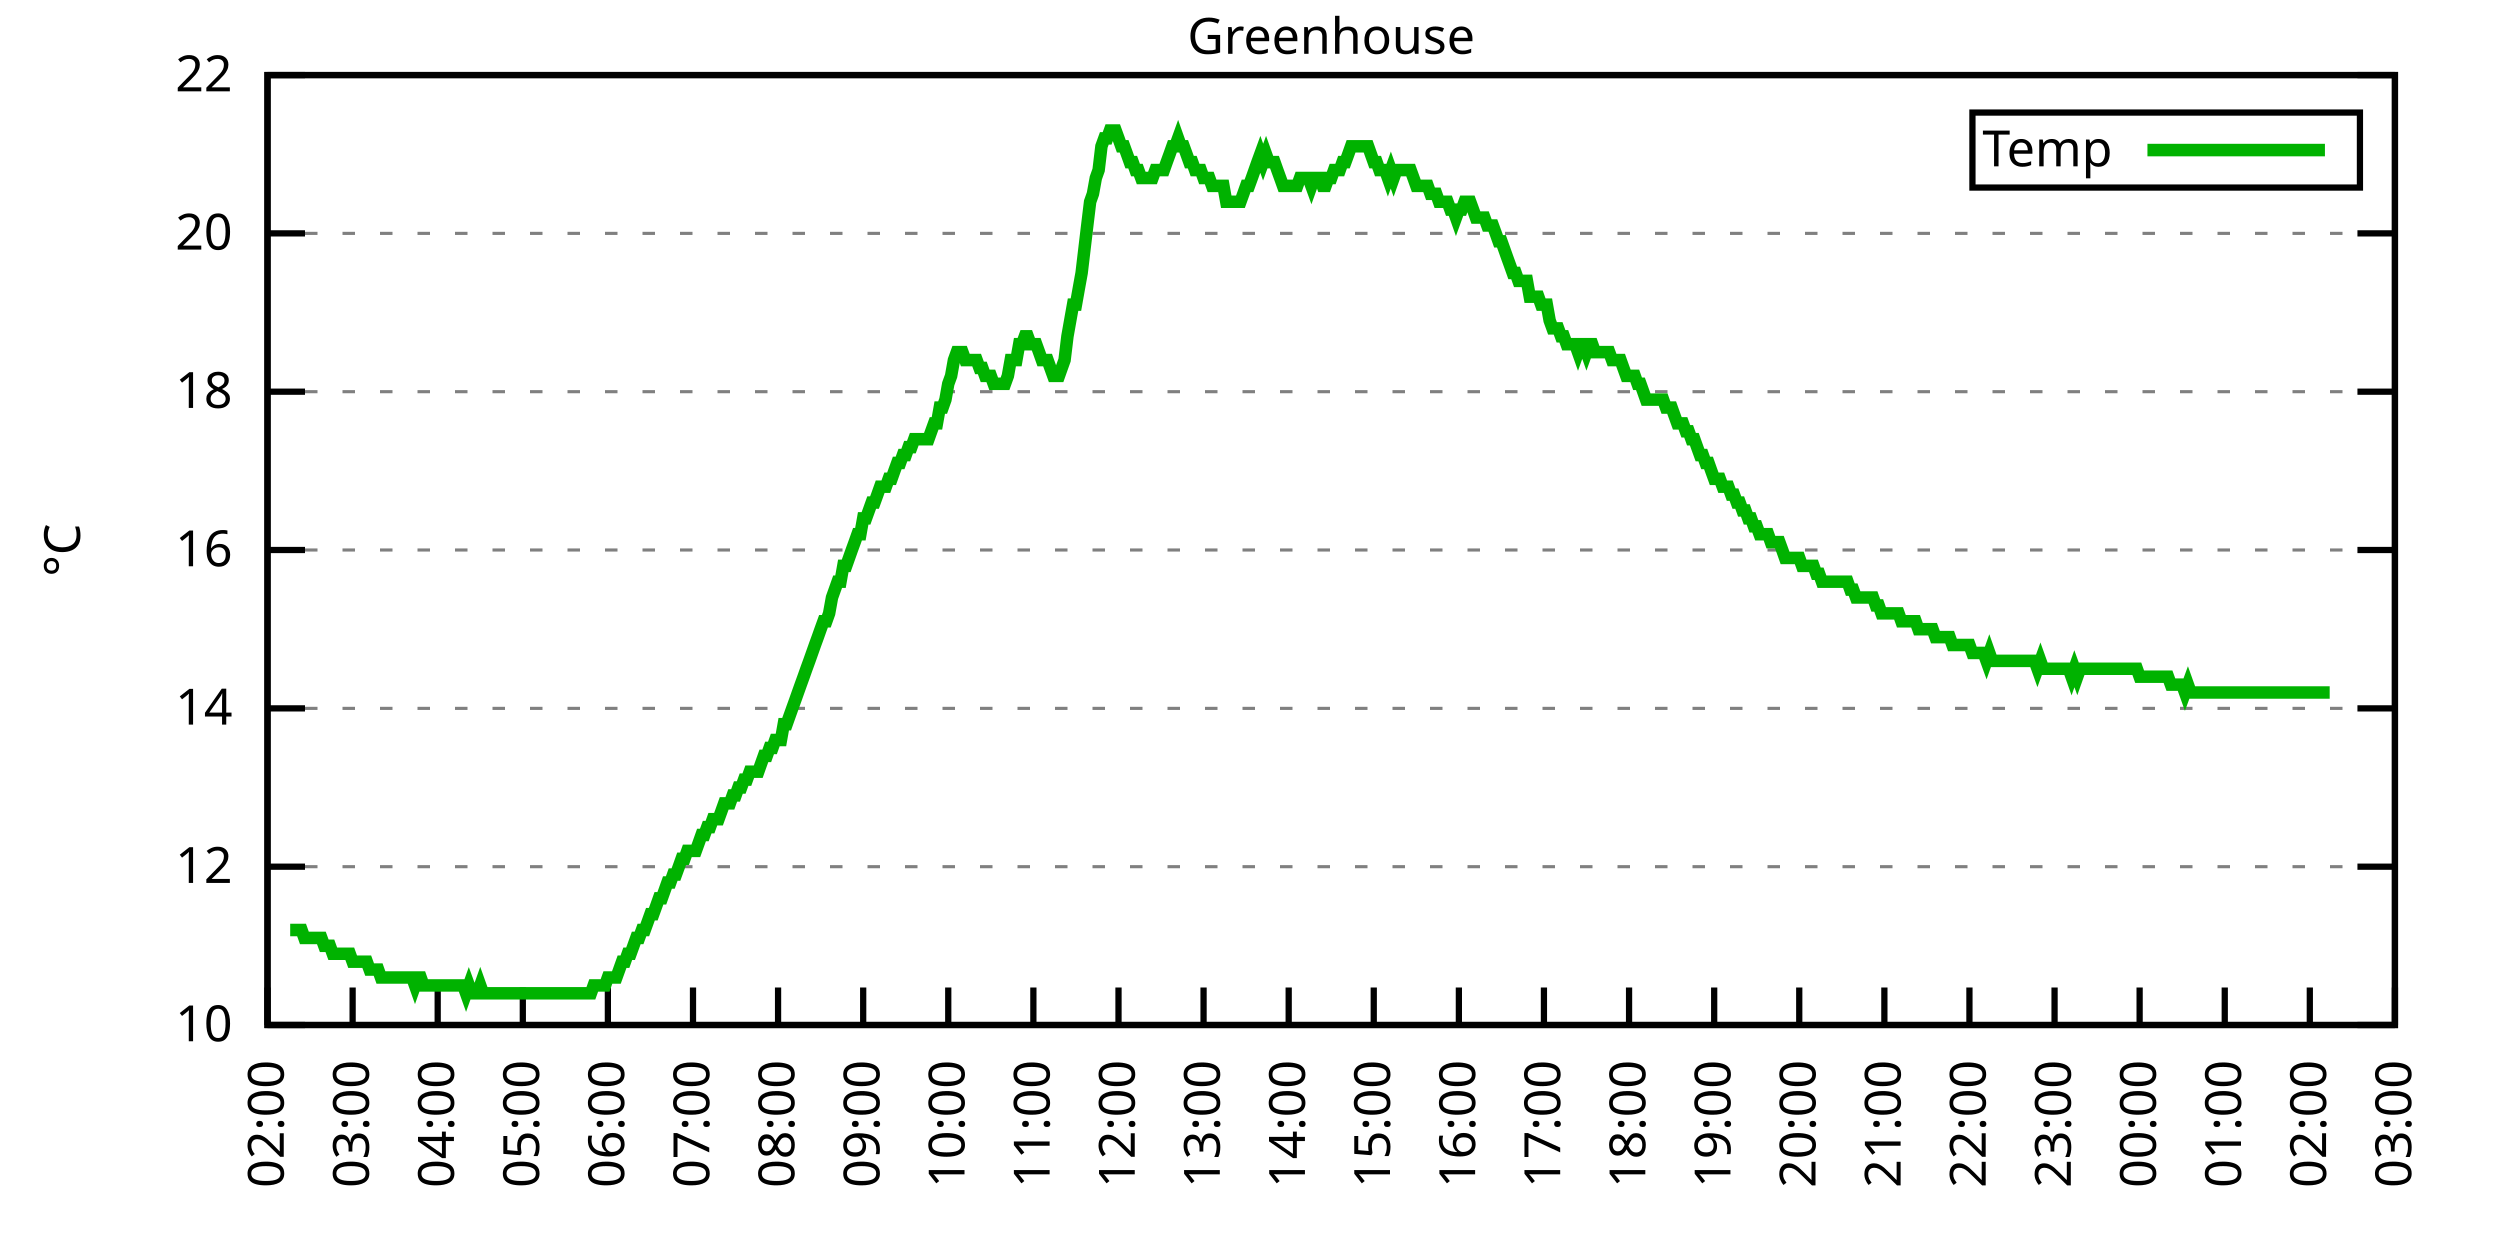
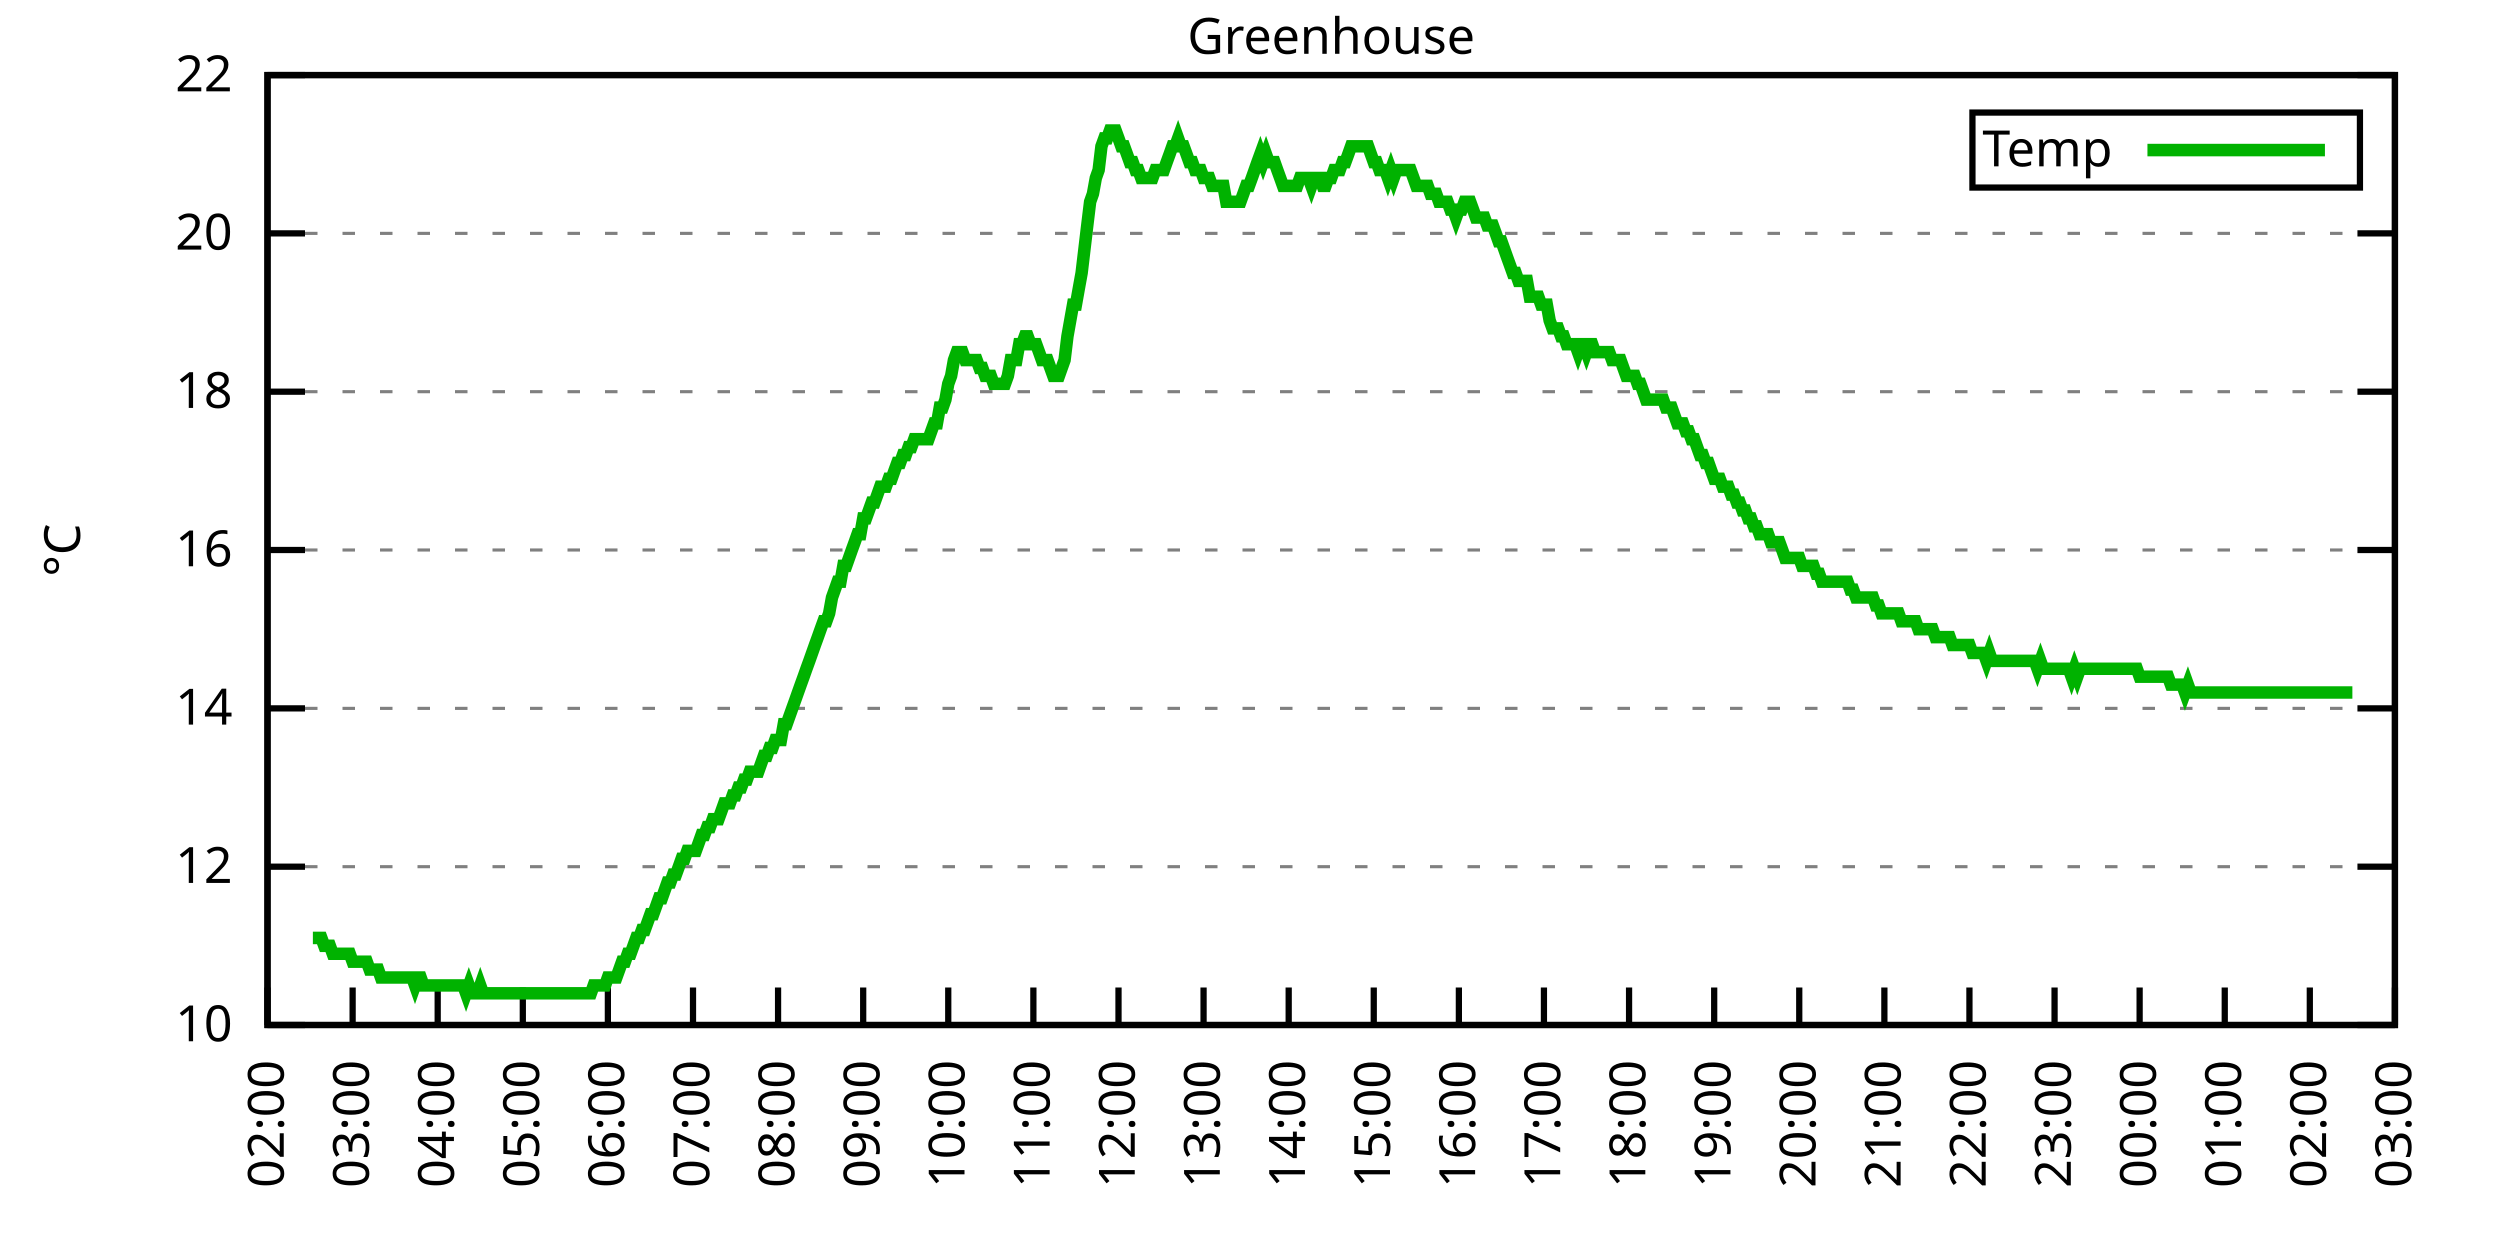
<svg xmlns="http://www.w3.org/2000/svg" xmlns:xlink="http://www.w3.org/1999/xlink" width="400" height="200" viewBox="0 0 400 200">
  <g id="gnuplot_canvas">
    <rect x="0" y="0" width="400" height="200" fill="none" />
    <defs>
      <circle id="gpDot" r="0.5" stroke-width="0.5" stroke="currentColor" />
      <path id="gpPt0" stroke-width="0.333" stroke="currentColor" d="M-1,0 h2 M0,-1 v2" />
      <path id="gpPt1" stroke-width="0.333" stroke="currentColor" d="M-1,-1 L1,1 M1,-1 L-1,1" />
      <path id="gpPt2" stroke-width="0.333" stroke="currentColor" d="M-1,0 L1,0 M0,-1 L0,1 M-1,-1 L1,1 M-1,1 L1,-1" />
      <rect id="gpPt3" stroke-width="0.333" stroke="currentColor" x="-1" y="-1" width="2" height="2" />
      <rect id="gpPt4" stroke-width="0.333" stroke="currentColor" fill="currentColor" x="-1" y="-1" width="2" height="2" />
      <circle id="gpPt5" stroke-width="0.333" stroke="currentColor" cx="0" cy="0" r="1" />
      <use xlink:href="#gpPt5" id="gpPt6" fill="currentColor" stroke="none" />
      <path id="gpPt7" stroke-width="0.333" stroke="currentColor" d="M0,-1.33 L-1.33,0.67 L1.33,0.67 z" />
      <use xlink:href="#gpPt7" id="gpPt8" fill="currentColor" stroke="none" />
      <use xlink:href="#gpPt7" id="gpPt9" stroke="currentColor" transform="rotate(180)" />
      <use xlink:href="#gpPt9" id="gpPt10" fill="currentColor" stroke="none" />
      <use xlink:href="#gpPt3" id="gpPt11" stroke="currentColor" transform="rotate(45)" />
      <use xlink:href="#gpPt11" id="gpPt12" fill="currentColor" stroke="none" />
      <path id="gpPt13" stroke-width="0.333" stroke="currentColor" d="M0,1.330 L1.265,0.411 L0.782,-1.067 L-0.782,-1.076 L-1.265,0.411 z" />
      <use xlink:href="#gpPt13" id="gpPt14" fill="currentColor" stroke="none" />
      <filter id="textbox" filterUnits="objectBoundingBox" x="0" y="0" height="1" width="1">
        <feFlood flood-color="white" flood-opacity="1" result="bgnd" />
        <feComposite in="SourceGraphic" in2="bgnd" operator="atop" />
      </filter>
      <filter id="greybox" filterUnits="objectBoundingBox" x="0" y="0" height="1" width="1">
        <feFlood flood-color="lightgrey" flood-opacity="1" result="grey" />
        <feComposite in="SourceGraphic" in2="grey" operator="atop" />
      </filter>
    </defs>
    <g fill="none" color="white" stroke="currentColor" stroke-width="1.00" stroke-linecap="butt" stroke-linejoin="miter">
</g>
    <g fill="none" color="black" stroke="currentColor" stroke-width="1.00" stroke-linecap="butt" stroke-linejoin="miter">
      <g stroke="none" shape-rendering="crispEdges">
        <polygon fill="rgb(255, 255, 255)" points="42.80,164.00 383.18,164.00 383.18,12.02 42.80,12.02 " />
      </g>
    </g>
    <g fill="none" color="black" stroke="currentColor" stroke-width="1.00" stroke-linecap="butt" stroke-linejoin="miter">
</g>
    <g fill="none" color="black" stroke="black" stroke-width="0.50" stroke-linecap="butt" stroke-linejoin="miter">
</g>
    <g fill="none" color="gray" stroke="currentColor" stroke-width="0.50" stroke-linecap="butt" stroke-linejoin="miter">
      <path stroke="gray" stroke-dasharray="2,4" class="gridline" d="M42.80,164.00 L383.19,164.00  " />
    </g>
    <g fill="none" color="gray" stroke="gray" stroke-width="1.00" stroke-linecap="butt" stroke-linejoin="miter">
</g>
    <g fill="none" color="black" stroke="currentColor" stroke-width="1.00" stroke-linecap="butt" stroke-linejoin="miter">
      <path stroke="black" d="M42.80,164.00 L48.80,164.00 M383.19,164.00 L377.19,164.00  " />
      <g transform="translate(37.20,166.60)" stroke="none" fill="black" font-family="Sans" font-size="8.00" text-anchor="end">
        <text>
          <tspan font-family="Sans"> 10</tspan>
        </text>
      </g>
    </g>
    <g fill="none" color="black" stroke="currentColor" stroke-width="1.00" stroke-linecap="butt" stroke-linejoin="miter">
</g>
    <g fill="none" color="black" stroke="black" stroke-width="0.50" stroke-linecap="butt" stroke-linejoin="miter">
</g>
    <g fill="none" color="gray" stroke="currentColor" stroke-width="0.50" stroke-linecap="butt" stroke-linejoin="miter">
      <path stroke="gray" stroke-dasharray="2,4" class="gridline" d="M42.80,138.67 L383.19,138.67  " />
    </g>
    <g fill="none" color="gray" stroke="gray" stroke-width="1.00" stroke-linecap="butt" stroke-linejoin="miter">
</g>
    <g fill="none" color="black" stroke="currentColor" stroke-width="1.00" stroke-linecap="butt" stroke-linejoin="miter">
      <path stroke="black" d="M42.80,138.67 L48.80,138.67 M383.19,138.67 L377.19,138.67  " />
      <g transform="translate(37.20,141.27)" stroke="none" fill="black" font-family="Sans" font-size="8.00" text-anchor="end">
        <text>
          <tspan font-family="Sans"> 12</tspan>
        </text>
      </g>
    </g>
    <g fill="none" color="black" stroke="currentColor" stroke-width="1.00" stroke-linecap="butt" stroke-linejoin="miter">
</g>
    <g fill="none" color="black" stroke="black" stroke-width="0.50" stroke-linecap="butt" stroke-linejoin="miter">
</g>
    <g fill="none" color="gray" stroke="currentColor" stroke-width="0.50" stroke-linecap="butt" stroke-linejoin="miter">
      <path stroke="gray" stroke-dasharray="2,4" class="gridline" d="M42.80,113.34 L383.19,113.34  " />
    </g>
    <g fill="none" color="gray" stroke="gray" stroke-width="1.00" stroke-linecap="butt" stroke-linejoin="miter">
</g>
    <g fill="none" color="black" stroke="currentColor" stroke-width="1.00" stroke-linecap="butt" stroke-linejoin="miter">
      <path stroke="black" d="M42.80,113.34 L48.80,113.34 M383.19,113.34 L377.19,113.34  " />
      <g transform="translate(37.20,115.94)" stroke="none" fill="black" font-family="Sans" font-size="8.00" text-anchor="end">
        <text>
          <tspan font-family="Sans"> 14</tspan>
        </text>
      </g>
    </g>
    <g fill="none" color="black" stroke="currentColor" stroke-width="1.00" stroke-linecap="butt" stroke-linejoin="miter">
</g>
    <g fill="none" color="black" stroke="black" stroke-width="0.50" stroke-linecap="butt" stroke-linejoin="miter">
</g>
    <g fill="none" color="gray" stroke="currentColor" stroke-width="0.50" stroke-linecap="butt" stroke-linejoin="miter">
      <path stroke="gray" stroke-dasharray="2,4" class="gridline" d="M42.80,88.00 L383.19,88.00  " />
    </g>
    <g fill="none" color="gray" stroke="gray" stroke-width="1.00" stroke-linecap="butt" stroke-linejoin="miter">
</g>
    <g fill="none" color="black" stroke="currentColor" stroke-width="1.00" stroke-linecap="butt" stroke-linejoin="miter">
      <path stroke="black" d="M42.80,88.00 L48.80,88.00 M383.19,88.00 L377.19,88.00  " />
      <g transform="translate(37.20,90.60)" stroke="none" fill="black" font-family="Sans" font-size="8.00" text-anchor="end">
        <text>
          <tspan font-family="Sans"> 16</tspan>
        </text>
      </g>
    </g>
    <g fill="none" color="black" stroke="currentColor" stroke-width="1.00" stroke-linecap="butt" stroke-linejoin="miter">
</g>
    <g fill="none" color="black" stroke="black" stroke-width="0.50" stroke-linecap="butt" stroke-linejoin="miter">
</g>
    <g fill="none" color="gray" stroke="currentColor" stroke-width="0.50" stroke-linecap="butt" stroke-linejoin="miter">
      <path stroke="gray" stroke-dasharray="2,4" class="gridline" d="M42.80,62.67 L383.19,62.67  " />
    </g>
    <g fill="none" color="gray" stroke="gray" stroke-width="1.00" stroke-linecap="butt" stroke-linejoin="miter">
</g>
    <g fill="none" color="black" stroke="currentColor" stroke-width="1.00" stroke-linecap="butt" stroke-linejoin="miter">
      <path stroke="black" d="M42.80,62.67 L48.80,62.67 M383.19,62.67 L377.19,62.67  " />
      <g transform="translate(37.20,65.27)" stroke="none" fill="black" font-family="Sans" font-size="8.00" text-anchor="end">
        <text>
          <tspan font-family="Sans"> 18</tspan>
        </text>
      </g>
    </g>
    <g fill="none" color="black" stroke="currentColor" stroke-width="1.00" stroke-linecap="butt" stroke-linejoin="miter">
</g>
    <g fill="none" color="black" stroke="black" stroke-width="0.50" stroke-linecap="butt" stroke-linejoin="miter">
</g>
    <g fill="none" color="gray" stroke="currentColor" stroke-width="0.50" stroke-linecap="butt" stroke-linejoin="miter">
      <path stroke="gray" stroke-dasharray="2,4" class="gridline" d="M42.80,37.34 L383.19,37.34  " />
    </g>
    <g fill="none" color="gray" stroke="gray" stroke-width="1.00" stroke-linecap="butt" stroke-linejoin="miter">
</g>
    <g fill="none" color="black" stroke="currentColor" stroke-width="1.00" stroke-linecap="butt" stroke-linejoin="miter">
      <path stroke="black" d="M42.80,37.34 L48.80,37.34 M383.19,37.34 L377.19,37.34  " />
      <g transform="translate(37.20,39.94)" stroke="none" fill="black" font-family="Sans" font-size="8.00" text-anchor="end">
        <text>
          <tspan font-family="Sans"> 20</tspan>
        </text>
      </g>
    </g>
    <g fill="none" color="black" stroke="currentColor" stroke-width="1.00" stroke-linecap="butt" stroke-linejoin="miter">
</g>
    <g fill="none" color="black" stroke="black" stroke-width="0.50" stroke-linecap="butt" stroke-linejoin="miter">
</g>
    <g fill="none" color="gray" stroke="currentColor" stroke-width="0.50" stroke-linecap="butt" stroke-linejoin="miter">
      <path stroke="gray" stroke-dasharray="2,4" class="gridline" d="M42.80,12.01 L383.19,12.01  " />
    </g>
    <g fill="none" color="gray" stroke="gray" stroke-width="1.00" stroke-linecap="butt" stroke-linejoin="miter">
</g>
    <g fill="none" color="black" stroke="currentColor" stroke-width="1.00" stroke-linecap="butt" stroke-linejoin="miter">
      <path stroke="black" d="M42.80,12.01 L48.80,12.01 M383.19,12.01 L377.19,12.01  " />
      <g transform="translate(37.20,14.61)" stroke="none" fill="black" font-family="Sans" font-size="8.00" text-anchor="end">
        <text>
          <tspan font-family="Sans"> 22</tspan>
        </text>
      </g>
    </g>
    <g fill="none" color="black" stroke="currentColor" stroke-width="1.00" stroke-linecap="butt" stroke-linejoin="miter">
      <path stroke="black" d="M42.80,164.00 L42.80,158.00  " />
      <g transform="translate(45.40,169.60) rotate(270.00)" stroke="none" fill="black" font-family="Sans" font-size="8.00" text-anchor="end">
        <text>
          <tspan font-family="Sans">02:00</tspan>
        </text>
      </g>
    </g>
    <g fill="none" color="black" stroke="currentColor" stroke-width="1.00" stroke-linecap="butt" stroke-linejoin="miter">
      <path stroke="black" d="M56.42,164.00 L56.42,158.00  " />
      <g transform="translate(59.02,169.60) rotate(270.00)" stroke="none" fill="black" font-family="Sans" font-size="8.00" text-anchor="end">
        <text>
          <tspan font-family="Sans">03:00</tspan>
        </text>
      </g>
    </g>
    <g fill="none" color="black" stroke="currentColor" stroke-width="1.00" stroke-linecap="butt" stroke-linejoin="miter">
      <path stroke="black" d="M70.03,164.00 L70.03,158.00  " />
      <g transform="translate(72.63,169.60) rotate(270.00)" stroke="none" fill="black" font-family="Sans" font-size="8.00" text-anchor="end">
        <text>
          <tspan font-family="Sans">04:00</tspan>
        </text>
      </g>
    </g>
    <g fill="none" color="black" stroke="currentColor" stroke-width="1.00" stroke-linecap="butt" stroke-linejoin="miter">
      <path stroke="black" d="M83.65,164.00 L83.65,158.00  " />
      <g transform="translate(86.25,169.60) rotate(270.00)" stroke="none" fill="black" font-family="Sans" font-size="8.00" text-anchor="end">
        <text>
          <tspan font-family="Sans">05:00</tspan>
        </text>
      </g>
    </g>
    <g fill="none" color="black" stroke="currentColor" stroke-width="1.00" stroke-linecap="butt" stroke-linejoin="miter">
      <path stroke="black" d="M97.26,164.00 L97.26,158.00  " />
      <g transform="translate(99.86,169.60) rotate(270.00)" stroke="none" fill="black" font-family="Sans" font-size="8.00" text-anchor="end">
        <text>
          <tspan font-family="Sans">06:00</tspan>
        </text>
      </g>
    </g>
    <g fill="none" color="black" stroke="currentColor" stroke-width="1.00" stroke-linecap="butt" stroke-linejoin="miter">
      <path stroke="black" d="M110.88,164.00 L110.88,158.00  " />
      <g transform="translate(113.48,169.60) rotate(270.00)" stroke="none" fill="black" font-family="Sans" font-size="8.00" text-anchor="end">
        <text>
          <tspan font-family="Sans">07:00</tspan>
        </text>
      </g>
    </g>
    <g fill="none" color="black" stroke="currentColor" stroke-width="1.00" stroke-linecap="butt" stroke-linejoin="miter">
      <path stroke="black" d="M124.49,164.00 L124.49,158.00  " />
      <g transform="translate(127.09,169.60) rotate(270.00)" stroke="none" fill="black" font-family="Sans" font-size="8.00" text-anchor="end">
        <text>
          <tspan font-family="Sans">08:00</tspan>
        </text>
      </g>
    </g>
    <g fill="none" color="black" stroke="currentColor" stroke-width="1.00" stroke-linecap="butt" stroke-linejoin="miter">
      <path stroke="black" d="M138.11,164.00 L138.11,158.00  " />
      <g transform="translate(140.71,169.60) rotate(270.00)" stroke="none" fill="black" font-family="Sans" font-size="8.00" text-anchor="end">
        <text>
          <tspan font-family="Sans">09:00</tspan>
        </text>
      </g>
    </g>
    <g fill="none" color="black" stroke="currentColor" stroke-width="1.00" stroke-linecap="butt" stroke-linejoin="miter">
      <path stroke="black" d="M151.72,164.00 L151.72,158.00  " />
      <g transform="translate(154.32,169.60) rotate(270.00)" stroke="none" fill="black" font-family="Sans" font-size="8.00" text-anchor="end">
        <text>
          <tspan font-family="Sans">10:00</tspan>
        </text>
      </g>
    </g>
    <g fill="none" color="black" stroke="currentColor" stroke-width="1.00" stroke-linecap="butt" stroke-linejoin="miter">
      <path stroke="black" d="M165.34,164.00 L165.34,158.00  " />
      <g transform="translate(167.94,169.60) rotate(270.00)" stroke="none" fill="black" font-family="Sans" font-size="8.00" text-anchor="end">
        <text>
          <tspan font-family="Sans">11:00</tspan>
        </text>
      </g>
    </g>
    <g fill="none" color="black" stroke="currentColor" stroke-width="1.00" stroke-linecap="butt" stroke-linejoin="miter">
      <path stroke="black" d="M178.96,164.00 L178.96,158.00  " />
      <g transform="translate(181.56,169.60) rotate(270.00)" stroke="none" fill="black" font-family="Sans" font-size="8.00" text-anchor="end">
        <text>
          <tspan font-family="Sans">12:00</tspan>
        </text>
      </g>
    </g>
    <g fill="none" color="black" stroke="currentColor" stroke-width="1.00" stroke-linecap="butt" stroke-linejoin="miter">
      <path stroke="black" d="M192.57,164.00 L192.57,158.00  " />
      <g transform="translate(195.17,169.60) rotate(270.00)" stroke="none" fill="black" font-family="Sans" font-size="8.00" text-anchor="end">
        <text>
          <tspan font-family="Sans">13:00</tspan>
        </text>
      </g>
    </g>
    <g fill="none" color="black" stroke="currentColor" stroke-width="1.00" stroke-linecap="butt" stroke-linejoin="miter">
      <path stroke="black" d="M206.19,164.00 L206.19,158.00  " />
      <g transform="translate(208.79,169.60) rotate(270.00)" stroke="none" fill="black" font-family="Sans" font-size="8.00" text-anchor="end">
        <text>
          <tspan font-family="Sans">14:00</tspan>
        </text>
      </g>
    </g>
    <g fill="none" color="black" stroke="currentColor" stroke-width="1.00" stroke-linecap="butt" stroke-linejoin="miter">
      <path stroke="black" d="M219.80,164.00 L219.80,158.00  " />
      <g transform="translate(222.40,169.60) rotate(270.00)" stroke="none" fill="black" font-family="Sans" font-size="8.00" text-anchor="end">
        <text>
          <tspan font-family="Sans">15:00</tspan>
        </text>
      </g>
    </g>
    <g fill="none" color="black" stroke="currentColor" stroke-width="1.00" stroke-linecap="butt" stroke-linejoin="miter">
      <path stroke="black" d="M233.42,164.00 L233.42,158.00  " />
      <g transform="translate(236.02,169.60) rotate(270.00)" stroke="none" fill="black" font-family="Sans" font-size="8.00" text-anchor="end">
        <text>
          <tspan font-family="Sans">16:00</tspan>
        </text>
      </g>
    </g>
    <g fill="none" color="black" stroke="currentColor" stroke-width="1.00" stroke-linecap="butt" stroke-linejoin="miter">
      <path stroke="black" d="M247.03,164.00 L247.03,158.00  " />
      <g transform="translate(249.63,169.60) rotate(270.00)" stroke="none" fill="black" font-family="Sans" font-size="8.00" text-anchor="end">
        <text>
          <tspan font-family="Sans">17:00</tspan>
        </text>
      </g>
    </g>
    <g fill="none" color="black" stroke="currentColor" stroke-width="1.00" stroke-linecap="butt" stroke-linejoin="miter">
      <path stroke="black" d="M260.65,164.00 L260.65,158.00  " />
      <g transform="translate(263.25,169.60) rotate(270.00)" stroke="none" fill="black" font-family="Sans" font-size="8.00" text-anchor="end">
        <text>
          <tspan font-family="Sans">18:00</tspan>
        </text>
      </g>
    </g>
    <g fill="none" color="black" stroke="currentColor" stroke-width="1.00" stroke-linecap="butt" stroke-linejoin="miter">
      <path stroke="black" d="M274.27,164.00 L274.27,158.00  " />
      <g transform="translate(276.87,169.60) rotate(270.00)" stroke="none" fill="black" font-family="Sans" font-size="8.00" text-anchor="end">
        <text>
          <tspan font-family="Sans">19:00</tspan>
        </text>
      </g>
    </g>
    <g fill="none" color="black" stroke="currentColor" stroke-width="1.00" stroke-linecap="butt" stroke-linejoin="miter">
      <path stroke="black" d="M287.88,164.00 L287.88,158.00  " />
      <g transform="translate(290.48,169.60) rotate(270.00)" stroke="none" fill="black" font-family="Sans" font-size="8.00" text-anchor="end">
        <text>
          <tspan font-family="Sans">20:00</tspan>
        </text>
      </g>
    </g>
    <g fill="none" color="black" stroke="currentColor" stroke-width="1.00" stroke-linecap="butt" stroke-linejoin="miter">
      <path stroke="black" d="M301.50,164.00 L301.50,158.00  " />
      <g transform="translate(304.10,169.60) rotate(270.00)" stroke="none" fill="black" font-family="Sans" font-size="8.00" text-anchor="end">
        <text>
          <tspan font-family="Sans">21:00</tspan>
        </text>
      </g>
    </g>
    <g fill="none" color="black" stroke="currentColor" stroke-width="1.00" stroke-linecap="butt" stroke-linejoin="miter">
      <path stroke="black" d="M315.11,164.00 L315.11,158.00  " />
      <g transform="translate(317.71,169.60) rotate(270.00)" stroke="none" fill="black" font-family="Sans" font-size="8.00" text-anchor="end">
        <text>
          <tspan font-family="Sans">22:00</tspan>
        </text>
      </g>
    </g>
    <g fill="none" color="black" stroke="currentColor" stroke-width="1.00" stroke-linecap="butt" stroke-linejoin="miter">
      <path stroke="black" d="M328.73,164.00 L328.73,158.00  " />
      <g transform="translate(331.33,169.60) rotate(270.00)" stroke="none" fill="black" font-family="Sans" font-size="8.00" text-anchor="end">
        <text>
          <tspan font-family="Sans">23:00</tspan>
        </text>
      </g>
    </g>
    <g fill="none" color="black" stroke="currentColor" stroke-width="1.00" stroke-linecap="butt" stroke-linejoin="miter">
      <path stroke="black" d="M342.34,164.00 L342.34,158.00  " />
      <g transform="translate(344.94,169.60) rotate(270.00)" stroke="none" fill="black" font-family="Sans" font-size="8.00" text-anchor="end">
        <text>
          <tspan font-family="Sans">00:00</tspan>
        </text>
      </g>
    </g>
    <g fill="none" color="black" stroke="currentColor" stroke-width="1.00" stroke-linecap="butt" stroke-linejoin="miter">
      <path stroke="black" d="M355.96,164.00 L355.96,158.00  " />
      <g transform="translate(358.56,169.60) rotate(270.00)" stroke="none" fill="black" font-family="Sans" font-size="8.00" text-anchor="end">
        <text>
          <tspan font-family="Sans">01:00</tspan>
        </text>
      </g>
    </g>
    <g fill="none" color="black" stroke="currentColor" stroke-width="1.00" stroke-linecap="butt" stroke-linejoin="miter">
      <path stroke="black" d="M369.57,164.00 L369.57,158.00  " />
      <g transform="translate(372.17,169.60) rotate(270.00)" stroke="none" fill="black" font-family="Sans" font-size="8.00" text-anchor="end">
        <text>
          <tspan font-family="Sans">02:00</tspan>
        </text>
      </g>
    </g>
    <g fill="none" color="black" stroke="currentColor" stroke-width="1.00" stroke-linecap="butt" stroke-linejoin="miter">
      <path stroke="black" d="M383.19,164.00 L383.19,158.00  " />
      <g transform="translate(385.79,169.60) rotate(270.00)" stroke="none" fill="black" font-family="Sans" font-size="8.00" text-anchor="end">
        <text>
          <tspan font-family="Sans">03:00</tspan>
        </text>
      </g>
    </g>
    <g fill="none" color="black" stroke="currentColor" stroke-width="1.00" stroke-linecap="butt" stroke-linejoin="miter">
</g>
    <g fill="none" color="black" stroke="currentColor" stroke-width="1.00" stroke-linecap="butt" stroke-linejoin="miter">
      <path stroke="black" d="M42.80,12.01 L42.80,164.00 L383.19,164.00 L383.19,12.01 L42.80,12.01 Z  " />
    </g>
    <g fill="none" color="black" stroke="currentColor" stroke-width="1.00" stroke-linecap="butt" stroke-linejoin="miter">
</g>
    <g fill="none" color="black" stroke="currentColor" stroke-width="1.00" stroke-linecap="butt" stroke-linejoin="miter">
      <path stroke="black" d="M315.59,30.01 L315.59,18.01 L377.59,18.01 L377.59,30.01 L315.59,30.01 Z  " />
    </g>
    <g id="Greenhouse_plot_1">
      <g fill="none" color="white" stroke="black" stroke-width="2.00" stroke-linecap="butt" stroke-linejoin="miter">
</g>
      <g fill="none" color="black" stroke="currentColor" stroke-width="2.00" stroke-linecap="butt" stroke-linejoin="miter">
        <g transform="translate(337.99,26.61)" stroke="none" fill="black" font-family="Sans" font-size="8.00" text-anchor="end">
          <text>
            <tspan font-family="Sans">Temp</tspan>
          </text>
        </g>
      </g>
      <g fill="none" color="black" stroke="currentColor" stroke-width="2.00" stroke-linecap="butt" stroke-linejoin="miter">
-         <path stroke="rgb(  0, 178,   0)" d="M343.59,24.01 L371.99,24.01 M46.43,148.80 L46.88,148.80 L47.34,148.80 L47.79,148.80 L48.25,148.80 L48.70,150.07   L49.15,150.07 L49.61,150.07 L50.06,150.07 L50.52,150.07 L50.97,150.07 L51.42,150.07 L51.88,151.33 L52.33,151.33   L52.78,151.33 L53.24,152.60 L53.69,152.60 L54.15,152.60 L54.60,152.60 L55.05,152.60 L55.51,152.60 L55.96,152.60   L56.42,153.87 L56.87,153.87 L57.32,153.87 L57.78,153.87 L58.23,153.87 L58.68,153.87 L59.14,155.13 L59.59,155.13   L60.05,155.13 L60.50,155.13 L60.95,156.40 L61.41,156.40 L61.86,156.40 L62.32,156.40 L62.77,156.40 L63.22,156.40   L63.68,156.40 L64.13,156.40 L64.58,156.40 L65.04,156.40 L65.49,156.40 L65.95,156.40 L66.40,157.67 L66.85,156.40   L67.31,156.40 L67.76,157.67 L68.22,157.67 L68.67,157.67 L69.12,157.67 L69.58,157.67 L70.03,157.67 L70.49,157.67   L70.94,157.67 L71.39,157.67 L71.85,157.67 L72.30,157.67 L72.75,157.67 L73.21,157.67 L73.66,157.67 L74.12,157.67   L74.57,158.93 L75.02,157.67 L75.48,158.93 L75.93,158.93 L76.39,158.93 L76.84,157.67 L77.29,158.93 L77.75,158.93   L78.20,158.93 L78.65,158.93 L79.11,158.93 L79.56,158.93 L80.02,158.93 L80.47,158.93 L80.92,158.93 L81.38,158.93   L81.83,158.93 L82.29,158.93 L82.74,158.93 L83.19,158.93 L83.65,158.93 L84.10,158.93 L84.55,158.93 L85.01,158.93   L85.46,158.93 L85.92,158.93 L86.37,158.93 L86.82,158.93 L87.28,158.93 L87.73,158.93 L88.19,158.93 L88.64,158.93   L89.09,158.93 L89.55,158.93 L90.00,158.93 L90.45,158.93 L90.91,158.93 L91.36,158.93 L91.82,158.93 L92.27,158.93   L92.72,158.93 L93.18,158.93 L93.63,158.93 L94.09,158.93 L94.54,158.93 L94.99,157.67 L95.45,157.67 L95.90,157.67   L96.35,157.67 L96.81,157.67 L97.26,156.40 L97.72,156.40 L98.17,156.40 L98.62,156.40 L99.08,155.13 L99.53,153.87   L99.99,153.87 L100.44,152.60 L100.89,152.60 L101.35,151.33 L101.80,150.07 L102.25,150.07 L102.71,148.80 L103.16,148.80   L103.62,147.53 L104.07,146.27 L104.52,146.27 L104.98,145.00 L105.43,143.73 L105.89,143.73 L106.34,142.47 L106.79,141.20   L107.25,141.20 L107.70,139.93 L108.15,139.93 L108.61,138.67 L109.06,137.40 L109.52,137.40 L109.97,136.14 L110.42,136.14   L110.88,136.14 L111.33,136.14 L111.79,134.87 L112.24,133.60 L112.69,133.60 L113.15,132.34 L113.60,132.34 L114.05,131.07   L114.51,131.07 L114.96,131.07 L115.42,129.80 L115.87,128.54 L116.32,128.54 L116.78,128.54 L117.23,127.27 L117.69,127.27   L118.14,126.00 L118.59,126.00 L119.05,124.74 L119.50,124.74 L119.96,123.47 L120.41,123.47 L120.86,123.47 L121.32,123.47   L121.77,122.20 L122.22,120.94 L122.68,120.94 L123.13,119.67 L123.59,119.67 L124.04,118.40 L124.49,118.40 L124.95,118.40   L125.40,115.87 L125.86,115.87 L126.31,114.60 L126.76,113.34 L127.22,112.07 L127.67,110.80 L128.12,109.54 L128.58,108.27   L129.03,107.00 L129.49,105.74 L129.94,104.47 L130.39,103.20 L130.85,101.94 L131.30,100.67 L131.76,99.40 L132.21,99.40   L132.66,98.14 L133.12,95.60 L133.57,94.34 L134.02,93.07 L134.48,93.07 L134.93,90.54 L135.39,90.54 L135.84,89.27   L136.29,88.00 L136.75,86.74 L137.20,85.47 L137.66,85.47 L138.11,82.94 L138.56,82.94 L139.02,81.67 L139.47,80.41   L139.92,80.41 L140.38,79.14 L140.83,77.87 L141.29,77.87 L141.74,77.87 L142.19,76.61 L142.65,76.61 L143.10,75.34   L143.56,74.07 L144.01,74.07 L144.46,72.81 L144.92,72.81 L145.37,71.54 L145.82,71.54 L146.28,70.27 L146.73,70.27   L147.19,70.27 L147.64,70.27 L148.09,70.27 L148.55,70.27 L149.00,69.01 L149.46,67.74 L149.91,67.74 L150.36,65.21   L150.82,65.21 L151.27,63.94 L151.72,61.41 L152.18,60.14 L152.63,57.61 L153.09,56.34 L153.54,56.34 L153.99,56.34   L154.45,57.61 L154.90,57.61 L155.36,57.61 L155.81,57.61 L156.26,57.61 L156.72,58.87 L157.17,58.87 L157.62,60.14   L158.08,60.14 L158.53,60.14 L158.99,61.41 L159.44,61.41 L159.89,61.41 L160.35,61.41 L160.80,61.41 L161.26,60.14   L161.71,57.61 L162.16,57.61 L162.62,57.61 L163.07,55.07 L163.52,55.07 L163.98,53.81 L164.43,53.81 L164.89,55.07   L165.34,55.07 L165.79,55.07 L166.25,56.34 L166.70,57.61 L167.16,57.61 L167.61,57.61 L168.06,58.87 L168.52,60.14   L168.97,60.14 L169.43,60.14 L169.88,58.87 L170.33,57.61 L170.79,53.81 L171.24,51.27 L171.69,48.74 L172.15,48.74   L172.60,46.21 L173.06,43.67 L173.51,39.87 L173.96,36.08 L174.42,32.28 L174.87,31.01 L175.33,28.48 L175.78,27.21   L176.23,23.41 L176.69,22.14 L177.14,22.14 L177.59,20.88 L178.05,20.88 L178.50,20.88 L178.96,22.14 L179.41,23.41   L179.86,23.41 L180.32,24.68 L180.77,25.94 L181.23,25.94 L181.68,27.21 L182.13,27.21 L182.59,28.48 L183.04,28.48   L183.49,28.48 L183.95,28.48 L184.40,28.48 L184.86,27.21 L185.31,27.21 L185.76,27.21 L186.22,27.21 L186.67,25.94   L187.13,24.68 L187.58,23.41 L188.03,23.41 L188.49,22.14 L188.94,23.41 L189.39,23.41 L189.85,24.68 L190.30,25.94   L190.76,25.94 L191.21,27.21 L191.66,27.21 L192.12,27.21 L192.57,28.48 L193.03,28.48 L193.48,28.48 L193.93,29.74   L194.39,29.74 L194.84,29.74 L195.29,29.74 L195.75,29.74 L196.20,32.28 L196.66,32.28 L197.11,32.28 L197.56,32.28   L198.02,32.28 L198.47,32.28 L198.93,31.01 L199.38,29.74 L199.83,29.74 L200.29,28.48 L200.74,27.21 L201.19,25.94   L201.65,24.68 L202.10,25.94 L202.56,24.68 L203.01,25.94 L203.46,25.94 L203.92,25.94 L204.37,27.21 L204.83,28.48   L205.28,29.74 L205.73,29.74 L206.19,29.74 L206.64,29.74 L207.09,29.74 L207.55,29.74 L208.00,28.48 L208.46,28.48   L208.91,28.48 L209.36,28.48 L209.82,29.74 L210.27,28.48 L210.73,28.48 L211.18,28.48 L211.63,29.74 L212.09,29.74   L212.54,28.48 L213.00,28.48 L213.45,27.21 L213.90,27.21 L214.36,27.21 L214.81,25.94 L215.26,25.94 L215.72,24.68   L216.17,23.41 L216.63,23.41 L217.08,23.41 L217.53,23.41 L217.99,23.41 L218.44,23.41 L218.90,23.41 L219.35,24.68   L219.80,25.94 L220.26,25.94 L220.71,27.21 L221.16,27.21 L221.62,27.21 L222.07,28.48 L222.53,27.21 L222.98,28.48   L223.43,27.21 L223.89,27.21 L224.34,27.21 L224.80,27.21 L225.25,27.21 L225.70,27.21 L226.16,28.48 L226.61,29.74   L227.06,29.74 L227.52,29.74 L227.97,29.74 L228.43,29.74 L228.88,31.01 L229.33,31.01 L229.79,31.01 L230.24,32.28   L230.70,32.28 L231.15,32.28 L231.60,32.28 L232.06,33.54 L232.51,33.54 L232.96,34.81 L233.42,33.54 L233.87,33.54   L234.33,32.28 L234.78,32.28 L235.23,32.28 L235.69,33.54 L236.14,34.81 L236.60,34.81 L237.05,34.81 L237.50,34.81   L237.96,36.08 L238.41,36.08 L238.86,36.08 L239.32,37.34 L239.77,38.61 L240.23,38.61 L240.68,39.87 L241.13,41.14   L241.59,42.41 L242.04,43.67 L242.50,43.67 L242.95,44.94 L243.40,44.94 L243.86,44.94 L244.31,44.94 L244.76,47.47   L245.22,47.47 L245.67,47.47 L246.13,47.47 L246.58,48.74 L247.03,48.74 L247.49,48.74 L247.94,51.27 L248.40,52.54   L248.85,52.54 L249.30,52.54 L249.76,53.81 L250.21,53.81 L250.66,55.07 L251.12,55.07 L251.57,55.07 L252.03,55.07   L252.48,56.34 L252.93,55.07 L253.39,55.07 L253.84,56.34 L254.30,55.07 L254.75,55.07 L255.20,56.34 L255.66,56.34   L256.11,56.34 L256.56,56.34 L257.02,56.34 L257.47,56.34 L257.93,57.61 L258.38,57.61 L258.83,57.61 L259.29,57.61   L259.74,58.87 L260.20,60.14 L260.65,60.14 L261.10,60.14 L261.56,60.14 L262.01,61.41 L262.47,61.41 L262.92,62.67   L263.37,63.94 L263.83,63.94 L264.28,63.94 L264.73,63.94 L265.19,63.94 L265.64,63.94 L266.10,63.94 L266.55,65.21   L267.00,65.21 L267.46,65.21 L267.91,66.47 L268.37,67.74 L268.82,67.74 L269.27,67.74 L269.73,69.01 L270.18,69.01   L270.63,70.27 L271.09,70.27 L271.54,71.54 L272.00,72.81 L272.45,72.81 L272.90,74.07 L273.36,74.07 L273.81,75.34   L274.27,76.61 L274.72,76.61 L275.17,76.61 L275.63,77.87 L276.08,77.87 L276.53,77.87 L276.99,79.14 L277.44,79.14   L277.90,80.41 L278.35,80.41 L278.80,81.67 L279.26,81.67 L279.71,82.94 L280.17,82.94 L280.62,84.21 L281.07,84.21   L281.53,85.47 L281.98,85.47 L282.43,85.47 L282.89,85.47 L283.34,86.74 L283.80,86.74 L284.25,86.74 L284.70,86.74   L285.16,88.00 L285.61,89.27 L286.07,89.27 L286.52,89.27 L286.97,89.27 L287.43,89.27 L287.88,89.27 L288.33,90.54   L288.79,90.54 L289.24,90.54 L289.70,90.54 L290.15,90.54 L290.60,91.80 L291.06,91.80 L291.51,93.07 L291.97,93.07   L292.42,93.07 L292.87,93.07 L293.33,93.07 L293.78,93.07 L294.23,93.07 L294.69,93.07 L295.14,93.07 L295.60,93.07   L296.05,94.34 L296.50,94.34 L296.96,95.60 L297.41,95.60 L297.87,95.60 L298.32,95.60 L298.77,95.60 L299.23,95.60   L299.68,95.60 L300.13,96.87 L300.59,96.87 L301.04,98.14 L301.50,98.14 L301.95,98.14 L302.40,98.14 L302.86,98.14   L303.31,98.14 L303.77,98.14 L304.22,99.40 L304.67,99.40 L305.13,99.40 L305.58,99.40 L306.03,99.40 L306.49,99.40   L306.94,100.67 L307.40,100.67 L307.85,100.67 L308.30,100.67 L308.76,100.67 L309.21,100.67 L309.67,101.94 L310.12,101.94   L310.57,101.94 L311.03,101.94 L311.48,101.94 L311.94,101.94 L312.39,103.20 L312.84,103.20 L313.30,103.20 L313.75,103.20   L314.20,103.20 L314.66,103.20 L315.11,103.20 L315.57,104.47 L316.02,104.47 L316.47,104.47 L316.93,104.47 L317.38,104.47   L317.84,105.74 L318.29,104.47 L318.74,105.74 L319.20,105.74 L319.65,105.74 L320.10,105.74 L320.56,105.74 L321.01,105.74   L321.47,105.74 L321.92,105.74 L322.37,105.74 L322.83,105.74 L323.28,105.74 L323.74,105.74 L324.19,105.74 L324.64,105.74   L325.10,105.74 L325.55,105.74 L326.00,107.00 L326.46,105.74 L326.91,107.00 L327.37,107.00 L327.82,107.00 L328.27,107.00   L328.73,107.00 L329.18,107.00 L329.64,107.00 L330.09,107.00 L330.54,107.00 L331.00,107.00 L331.45,108.27 L331.90,107.00   L332.36,108.27 L332.81,107.00 L333.27,107.00 L333.72,107.00 L334.17,107.00 L334.63,107.00 L335.08,107.00 L335.54,107.00   L335.99,107.00 L336.44,107.00 L336.90,107.00 L337.35,107.00 L337.80,107.00 L338.26,107.00 L338.71,107.00 L339.17,107.00   L339.62,107.00 L340.07,107.00 L340.53,107.00 L340.98,107.00 L341.44,107.00 L341.89,107.00 L342.34,108.27 L342.80,108.27   L343.25,108.27 L343.70,108.27 L344.16,108.27 L344.61,108.27 L345.07,108.27 L345.52,108.27 L345.97,108.27 L346.43,108.27   L346.88,108.27 L347.34,109.54 L347.79,109.54 L348.24,109.54 L348.70,109.54 L349.15,109.54 L349.60,110.80 L350.06,109.54   L350.51,110.80 L350.97,110.80 L351.42,110.80 L351.87,110.80 L352.33,110.80 L352.78,110.80 L353.24,110.80 L353.69,110.80   L354.14,110.80 L354.60,110.80 L355.05,110.80 L355.50,110.80 L355.96,110.80 L356.41,110.80 L356.87,110.80 L357.32,110.80   L357.77,110.80 L358.23,110.80 L358.68,110.80 L359.14,110.80 L359.59,110.80 L360.04,110.80 L360.50,110.80 L360.95,110.80   L361.41,110.80 L361.86,110.80 L362.31,110.80 L362.77,110.80 L363.22,110.80 L363.67,110.80 L364.13,110.80 L364.58,110.80   L365.04,110.80 L365.49,110.80 L365.94,110.80 L366.40,110.80 L366.85,110.80 L367.31,110.80 L367.76,110.80 L368.21,110.80   L368.67,110.80 L369.12,110.80 L369.57,110.80 L370.03,110.80 L370.48,110.80 L370.94,110.80 L371.39,110.80 L371.84,110.80   L372.30,110.80 L372.75,110.80  " />
+         <path stroke="rgb(  0, 178,   0)" d="M343.59,24.01 L371.99,24.01 M50.06,150.07 L50.52,150.07 L50.97,150.07 L51.42,150.07 L51.88,151.33 L52.33,151.33   L52.78,151.33 L53.24,152.60 L53.69,152.60 L54.15,152.60 L54.60,152.60 L55.05,152.60 L55.51,152.60 L55.96,152.60   L56.42,153.87 L56.87,153.87 L57.32,153.87 L57.78,153.87 L58.23,153.87 L58.68,153.87 L59.14,155.13 L59.59,155.13   L60.05,155.13 L60.50,155.13 L60.95,156.40 L61.41,156.40 L61.86,156.40 L62.32,156.40 L62.77,156.40 L63.22,156.40   L63.68,156.40 L64.13,156.40 L64.58,156.40 L65.04,156.40 L65.49,156.40 L65.95,156.40 L66.40,157.67 L66.85,156.40   L67.31,156.40 L67.76,157.67 L68.22,157.67 L68.67,157.67 L69.12,157.67 L69.58,157.67 L70.03,157.67 L70.49,157.67   L70.94,157.67 L71.39,157.67 L71.85,157.67 L72.30,157.67 L72.75,157.67 L73.21,157.67 L73.66,157.67 L74.12,157.67   L74.57,158.93 L75.02,157.67 L75.48,158.93 L75.93,158.93 L76.39,158.93 L76.84,157.67 L77.29,158.93 L77.75,158.93   L78.20,158.93 L78.65,158.93 L79.11,158.93 L79.56,158.93 L80.02,158.93 L80.47,158.93 L80.92,158.93 L81.38,158.93   L81.83,158.93 L82.29,158.93 L82.74,158.93 L83.19,158.93 L83.65,158.93 L84.10,158.93 L84.55,158.93 L85.01,158.93   L85.46,158.93 L85.92,158.93 L86.37,158.93 L86.82,158.93 L87.28,158.93 L87.73,158.93 L88.19,158.93 L88.64,158.93   L89.09,158.93 L89.55,158.93 L90.00,158.93 L90.45,158.93 L90.91,158.93 L91.36,158.93 L91.82,158.93 L92.27,158.93   L92.72,158.93 L93.18,158.93 L93.63,158.93 L94.09,158.93 L94.54,158.93 L94.99,157.67 L95.45,157.67 L95.90,157.67   L96.35,157.67 L96.81,157.67 L97.26,156.40 L97.72,156.40 L98.17,156.40 L98.62,156.40 L99.08,155.13 L99.53,153.87   L99.99,153.87 L100.44,152.60 L100.89,152.60 L101.35,151.33 L101.80,150.07 L102.25,150.07 L102.71,148.80 L103.16,148.80   L103.62,147.53 L104.07,146.27 L104.52,146.27 L104.98,145.00 L105.43,143.73 L105.89,143.73 L106.34,142.47 L106.79,141.20   L107.25,141.20 L107.70,139.93 L108.15,139.93 L108.61,138.67 L109.06,137.40 L109.52,137.40 L109.97,136.14 L110.42,136.14   L110.88,136.14 L111.33,136.14 L111.79,134.87 L112.24,133.60 L112.69,133.60 L113.15,132.34 L113.60,132.34 L114.05,131.07   L114.51,131.07 L114.96,131.07 L115.42,129.80 L115.87,128.54 L116.32,128.54 L116.78,128.54 L117.23,127.27 L117.69,127.27   L118.14,126.00 L118.59,126.00 L119.05,124.74 L119.50,124.74 L119.96,123.47 L120.41,123.47 L120.86,123.47 L121.32,123.47   L121.77,122.20 L122.22,120.94 L122.68,120.94 L123.13,119.67 L123.59,119.67 L124.04,118.40 L124.49,118.40 L124.95,118.40   L125.40,115.87 L125.86,115.87 L126.31,114.60 L126.76,113.34 L127.22,112.07 L127.67,110.80 L128.12,109.54 L128.58,108.27   L129.03,107.00 L129.49,105.74 L129.94,104.47 L130.39,103.20 L130.85,101.94 L131.30,100.67 L131.76,99.40 L132.21,99.40   L132.66,98.14 L133.12,95.60 L133.57,94.34 L134.02,93.07 L134.48,93.07 L134.93,90.54 L135.39,90.54 L135.84,89.27   L136.29,88.00 L136.75,86.74 L137.20,85.47 L137.66,85.47 L138.11,82.94 L138.56,82.94 L139.02,81.67 L139.47,80.41   L139.92,80.41 L140.38,79.14 L140.83,77.87 L141.29,77.87 L141.74,77.87 L142.19,76.61 L142.65,76.61 L143.10,75.34   L143.56,74.07 L144.01,74.07 L144.46,72.81 L144.92,72.81 L145.37,71.54 L145.82,71.54 L146.28,70.27 L146.73,70.27   L147.19,70.27 L147.64,70.27 L148.09,70.27 L148.55,70.27 L149.00,69.01 L149.46,67.74 L149.91,67.74 L150.36,65.21   L150.82,65.21 L151.27,63.94 L151.72,61.41 L152.18,60.14 L152.63,57.61 L153.09,56.34 L153.54,56.34 L153.99,56.34   L154.45,57.61 L154.90,57.61 L155.36,57.61 L155.81,57.61 L156.26,57.61 L156.72,58.87 L157.17,58.87 L157.62,60.14   L158.08,60.14 L158.53,60.14 L158.99,61.41 L159.44,61.41 L159.89,61.41 L160.35,61.41 L160.80,61.41 L161.26,60.14   L161.71,57.61 L162.16,57.61 L162.62,57.61 L163.07,55.07 L163.52,55.07 L163.98,53.81 L164.43,53.81 L164.89,55.07   L165.34,55.07 L165.79,55.07 L166.25,56.34 L166.70,57.61 L167.16,57.61 L167.61,57.61 L168.06,58.87 L168.52,60.14   L168.97,60.14 L169.43,60.14 L169.88,58.87 L170.33,57.61 L170.79,53.81 L171.24,51.27 L171.69,48.74 L172.15,48.74   L172.60,46.21 L173.06,43.67 L173.51,39.87 L173.96,36.08 L174.42,32.28 L174.87,31.01 L175.33,28.48 L175.78,27.21   L176.23,23.41 L176.69,22.14 L177.14,22.14 L177.59,20.88 L178.05,20.88 L178.50,20.88 L178.96,22.14 L179.41,23.41   L179.86,23.41 L180.32,24.68 L180.77,25.94 L181.23,25.94 L181.68,27.21 L182.13,27.21 L182.59,28.48 L183.04,28.48   L183.49,28.48 L183.95,28.48 L184.40,28.48 L184.86,27.21 L185.31,27.21 L185.76,27.21 L186.22,27.21 L186.67,25.94   L187.13,24.68 L187.58,23.41 L188.03,23.41 L188.49,22.14 L188.94,23.41 L189.39,23.41 L189.85,24.68 L190.30,25.94   L190.76,25.94 L191.21,27.21 L191.66,27.21 L192.12,27.21 L192.57,28.48 L193.03,28.48 L193.48,28.48 L193.93,29.74   L194.39,29.74 L194.84,29.74 L195.29,29.74 L195.75,29.74 L196.20,32.28 L196.66,32.28 L197.11,32.28 L197.56,32.28   L198.02,32.28 L198.47,32.28 L198.93,31.01 L199.38,29.74 L199.83,29.74 L200.29,28.48 L200.74,27.21 L201.19,25.94   L201.65,24.68 L202.10,25.94 L202.56,24.68 L203.01,25.94 L203.46,25.94 L203.92,25.94 L204.37,27.21 L204.83,28.48   L205.28,29.74 L205.73,29.74 L206.19,29.74 L206.64,29.74 L207.09,29.74 L207.55,29.74 L208.00,28.48 L208.46,28.48   L208.91,28.48 L209.36,28.48 L209.82,29.74 L210.27,28.48 L210.73,28.48 L211.18,28.48 L211.63,29.74 L212.09,29.74   L212.54,28.48 L213.00,28.48 L213.45,27.21 L213.90,27.21 L214.36,27.21 L214.81,25.94 L215.26,25.94 L215.72,24.68   L216.17,23.41 L216.63,23.41 L217.08,23.41 L217.53,23.41 L217.99,23.41 L218.44,23.41 L218.90,23.41 L219.35,24.68   L219.80,25.94 L220.26,25.94 L220.71,27.21 L221.16,27.21 L221.62,27.21 L222.07,28.48 L222.53,27.21 L222.98,28.48   L223.43,27.21 L223.89,27.21 L224.34,27.21 L224.80,27.21 L225.25,27.21 L225.70,27.21 L226.16,28.48 L226.61,29.74   L227.06,29.74 L227.52,29.74 L227.97,29.74 L228.43,29.74 L228.88,31.01 L229.33,31.01 L229.79,31.01 L230.24,32.28   L230.70,32.28 L231.15,32.28 L231.60,32.28 L232.06,33.54 L232.51,33.54 L232.96,34.81 L233.42,33.54 L233.87,33.54   L234.33,32.28 L234.78,32.28 L235.23,32.28 L235.69,33.54 L236.14,34.81 L236.60,34.81 L237.05,34.81 L237.50,34.81   L237.96,36.08 L238.41,36.08 L238.86,36.08 L239.32,37.34 L239.77,38.61 L240.23,38.61 L240.68,39.87 L241.13,41.14   L241.59,42.41 L242.04,43.67 L242.50,43.67 L242.95,44.94 L243.40,44.94 L243.86,44.94 L244.31,44.94 L244.76,47.47   L245.22,47.47 L245.67,47.47 L246.13,47.47 L246.58,48.74 L247.03,48.74 L247.49,48.74 L247.94,51.27 L248.40,52.54   L248.85,52.54 L249.30,52.54 L249.76,53.81 L250.21,53.81 L250.66,55.07 L251.12,55.07 L251.57,55.07 L252.03,55.07   L252.48,56.34 L252.93,55.07 L253.39,55.07 L253.84,56.34 L254.30,55.07 L254.75,55.07 L255.20,56.34 L255.66,56.34   L256.11,56.34 L256.56,56.34 L257.02,56.34 L257.47,56.34 L257.93,57.61 L258.38,57.61 L258.83,57.61 L259.29,57.61   L259.74,58.87 L260.20,60.14 L260.65,60.14 L261.10,60.14 L261.56,60.14 L262.01,61.41 L262.47,61.41 L262.92,62.67   L263.37,63.94 L263.83,63.94 L264.28,63.94 L264.73,63.94 L265.19,63.94 L265.64,63.94 L266.10,63.94 L266.55,65.21   L267.00,65.21 L267.46,65.21 L267.91,66.47 L268.37,67.74 L268.82,67.74 L269.27,67.74 L269.73,69.01 L270.18,69.01   L270.63,70.27 L271.09,70.27 L271.54,71.54 L272.00,72.81 L272.45,72.81 L272.90,74.07 L273.36,74.07 L273.81,75.34   L274.27,76.61 L274.72,76.61 L275.17,76.61 L275.63,77.87 L276.08,77.87 L276.53,77.87 L276.99,79.14 L277.44,79.14   L277.90,80.41 L278.35,80.41 L278.80,81.67 L279.26,81.67 L279.71,82.94 L280.17,82.94 L280.62,84.21 L281.07,84.21   L281.53,85.47 L281.98,85.47 L282.43,85.47 L282.89,85.47 L283.34,86.74 L283.80,86.74 L284.25,86.74 L284.70,86.74   L285.16,88.00 L285.61,89.27 L286.07,89.27 L286.52,89.27 L286.97,89.27 L287.43,89.27 L287.88,89.27 L288.33,90.54   L288.79,90.54 L289.24,90.54 L289.70,90.54 L290.15,90.54 L290.60,91.80 L291.06,91.80 L291.51,93.07 L291.97,93.07   L292.42,93.07 L292.87,93.07 L293.33,93.07 L293.78,93.07 L294.23,93.07 L294.69,93.07 L295.14,93.07 L295.60,93.07   L296.05,94.34 L296.50,94.34 L296.96,95.60 L297.41,95.60 L297.87,95.60 L298.32,95.60 L298.77,95.60 L299.23,95.60   L299.68,95.60 L300.13,96.87 L300.59,96.87 L301.04,98.14 L301.50,98.14 L301.95,98.14 L302.40,98.14 L302.86,98.14   L303.31,98.14 L303.77,98.14 L304.22,99.40 L304.67,99.40 L305.13,99.40 L305.58,99.40 L306.03,99.40 L306.49,99.40   L306.94,100.67 L307.40,100.67 L307.85,100.67 L308.30,100.67 L308.76,100.67 L309.21,100.67 L309.67,101.94 L310.12,101.94   L310.57,101.94 L311.03,101.94 L311.48,101.94 L311.94,101.94 L312.39,103.20 L312.84,103.20 L313.30,103.20 L313.75,103.20   L314.20,103.20 L314.66,103.20 L315.11,103.20 L315.57,104.47 L316.02,104.47 L316.47,104.47 L316.93,104.47 L317.38,104.47   L317.84,105.74 L318.29,104.47 L318.74,105.74 L319.20,105.74 L319.65,105.74 L320.10,105.74 L320.56,105.74 L321.01,105.74   L321.47,105.74 L321.92,105.74 L322.37,105.74 L322.83,105.74 L323.28,105.74 L323.74,105.74 L324.19,105.74 L324.64,105.74   L325.10,105.74 L325.55,105.74 L326.00,107.00 L326.46,105.74 L326.91,107.00 L327.37,107.00 L327.82,107.00 L328.27,107.00   L328.73,107.00 L329.18,107.00 L329.64,107.00 L330.09,107.00 L330.54,107.00 L331.00,107.00 L331.45,108.27 L331.90,107.00   L332.36,108.27 L332.81,107.00 L333.27,107.00 L333.72,107.00 L334.17,107.00 L334.63,107.00 L335.08,107.00 L335.54,107.00   L335.99,107.00 L336.44,107.00 L336.90,107.00 L337.35,107.00 L337.80,107.00 L338.26,107.00 L338.71,107.00 L339.17,107.00   L339.62,107.00 L340.07,107.00 L340.53,107.00 L340.98,107.00 L341.44,107.00 L341.89,107.00 L342.34,108.27 L342.80,108.27   L343.25,108.27 L343.70,108.27 L344.16,108.27 L344.61,108.27 L345.07,108.27 L345.52,108.27 L345.97,108.27 L346.43,108.27   L346.88,108.27 L347.34,109.54 L347.79,109.54 L348.24,109.54 L348.70,109.54 L349.15,109.54 L349.60,110.80 L350.06,109.54   L350.51,110.80 L350.97,110.80 L351.42,110.80 L351.87,110.80 L352.33,110.80 L352.78,110.80 L353.24,110.80 L353.69,110.80   L354.14,110.80 L354.60,110.80 L355.05,110.80 L355.50,110.80 L355.96,110.80 L356.41,110.80 L356.87,110.80 L357.32,110.80   L357.77,110.80 L358.23,110.80 L358.68,110.80 L359.14,110.80 L359.59,110.80 L360.04,110.80 L360.50,110.80 L360.95,110.80   L361.41,110.80 L361.86,110.80 L362.31,110.80 L362.77,110.80 L363.22,110.80 L363.67,110.80 L364.13,110.80 L364.58,110.80   L365.04,110.80 L365.49,110.80 L365.94,110.80 L366.40,110.80 L366.85,110.80 L367.31,110.80 L367.76,110.80 L368.21,110.80   L368.67,110.80 L369.12,110.80 L369.57,110.80 L370.03,110.80 L370.48,110.80 L370.94,110.80 L371.39,110.80 L371.84,110.80   L372.30,110.80 L372.75,110.80 L373.21,110.80 L373.66,110.80 L374.11,110.80 L374.57,110.80 L375.02,110.80 L375.47,110.80   L375.93,110.80 L376.38,110.80  " />
      </g>
    </g>
    <g fill="none" color="black" stroke="currentColor" stroke-width="2.00" stroke-linecap="butt" stroke-linejoin="miter">
</g>
    <g fill="none" color="black" stroke="black" stroke-width="1.00" stroke-linecap="butt" stroke-linejoin="miter">
</g>
    <g fill="none" color="black" stroke="currentColor" stroke-width="1.00" stroke-linecap="butt" stroke-linejoin="miter">
      <path stroke="black" d="M42.80,12.01 L42.80,164.00 L383.19,164.00 L383.19,12.01 L42.80,12.01 Z  " />
      <g transform="translate(12.80,88.01) rotate(270.00)" stroke="none" fill="black" font-family="Sans" font-size="8.00" text-anchor="middle">
        <text>
          <tspan font-family="Sans">°C</tspan>
        </text>
      </g>
    </g>
    <g fill="none" color="black" stroke="currentColor" stroke-width="1.00" stroke-linecap="butt" stroke-linejoin="miter">
</g>
    <g fill="none" color="black" stroke="currentColor" stroke-width="1.00" stroke-linecap="butt" stroke-linejoin="miter">
      <g transform="translate(212.99,8.61)" stroke="none" fill="black" font-family="Sans" font-size="8.00" text-anchor="middle">
        <text>
          <tspan font-family="Sans">Greenhouse</tspan>
        </text>
      </g>
    </g>
    <g fill="none" color="black" stroke="currentColor" stroke-width="1.00" stroke-linecap="butt" stroke-linejoin="miter">
</g>
  </g>
</svg>
